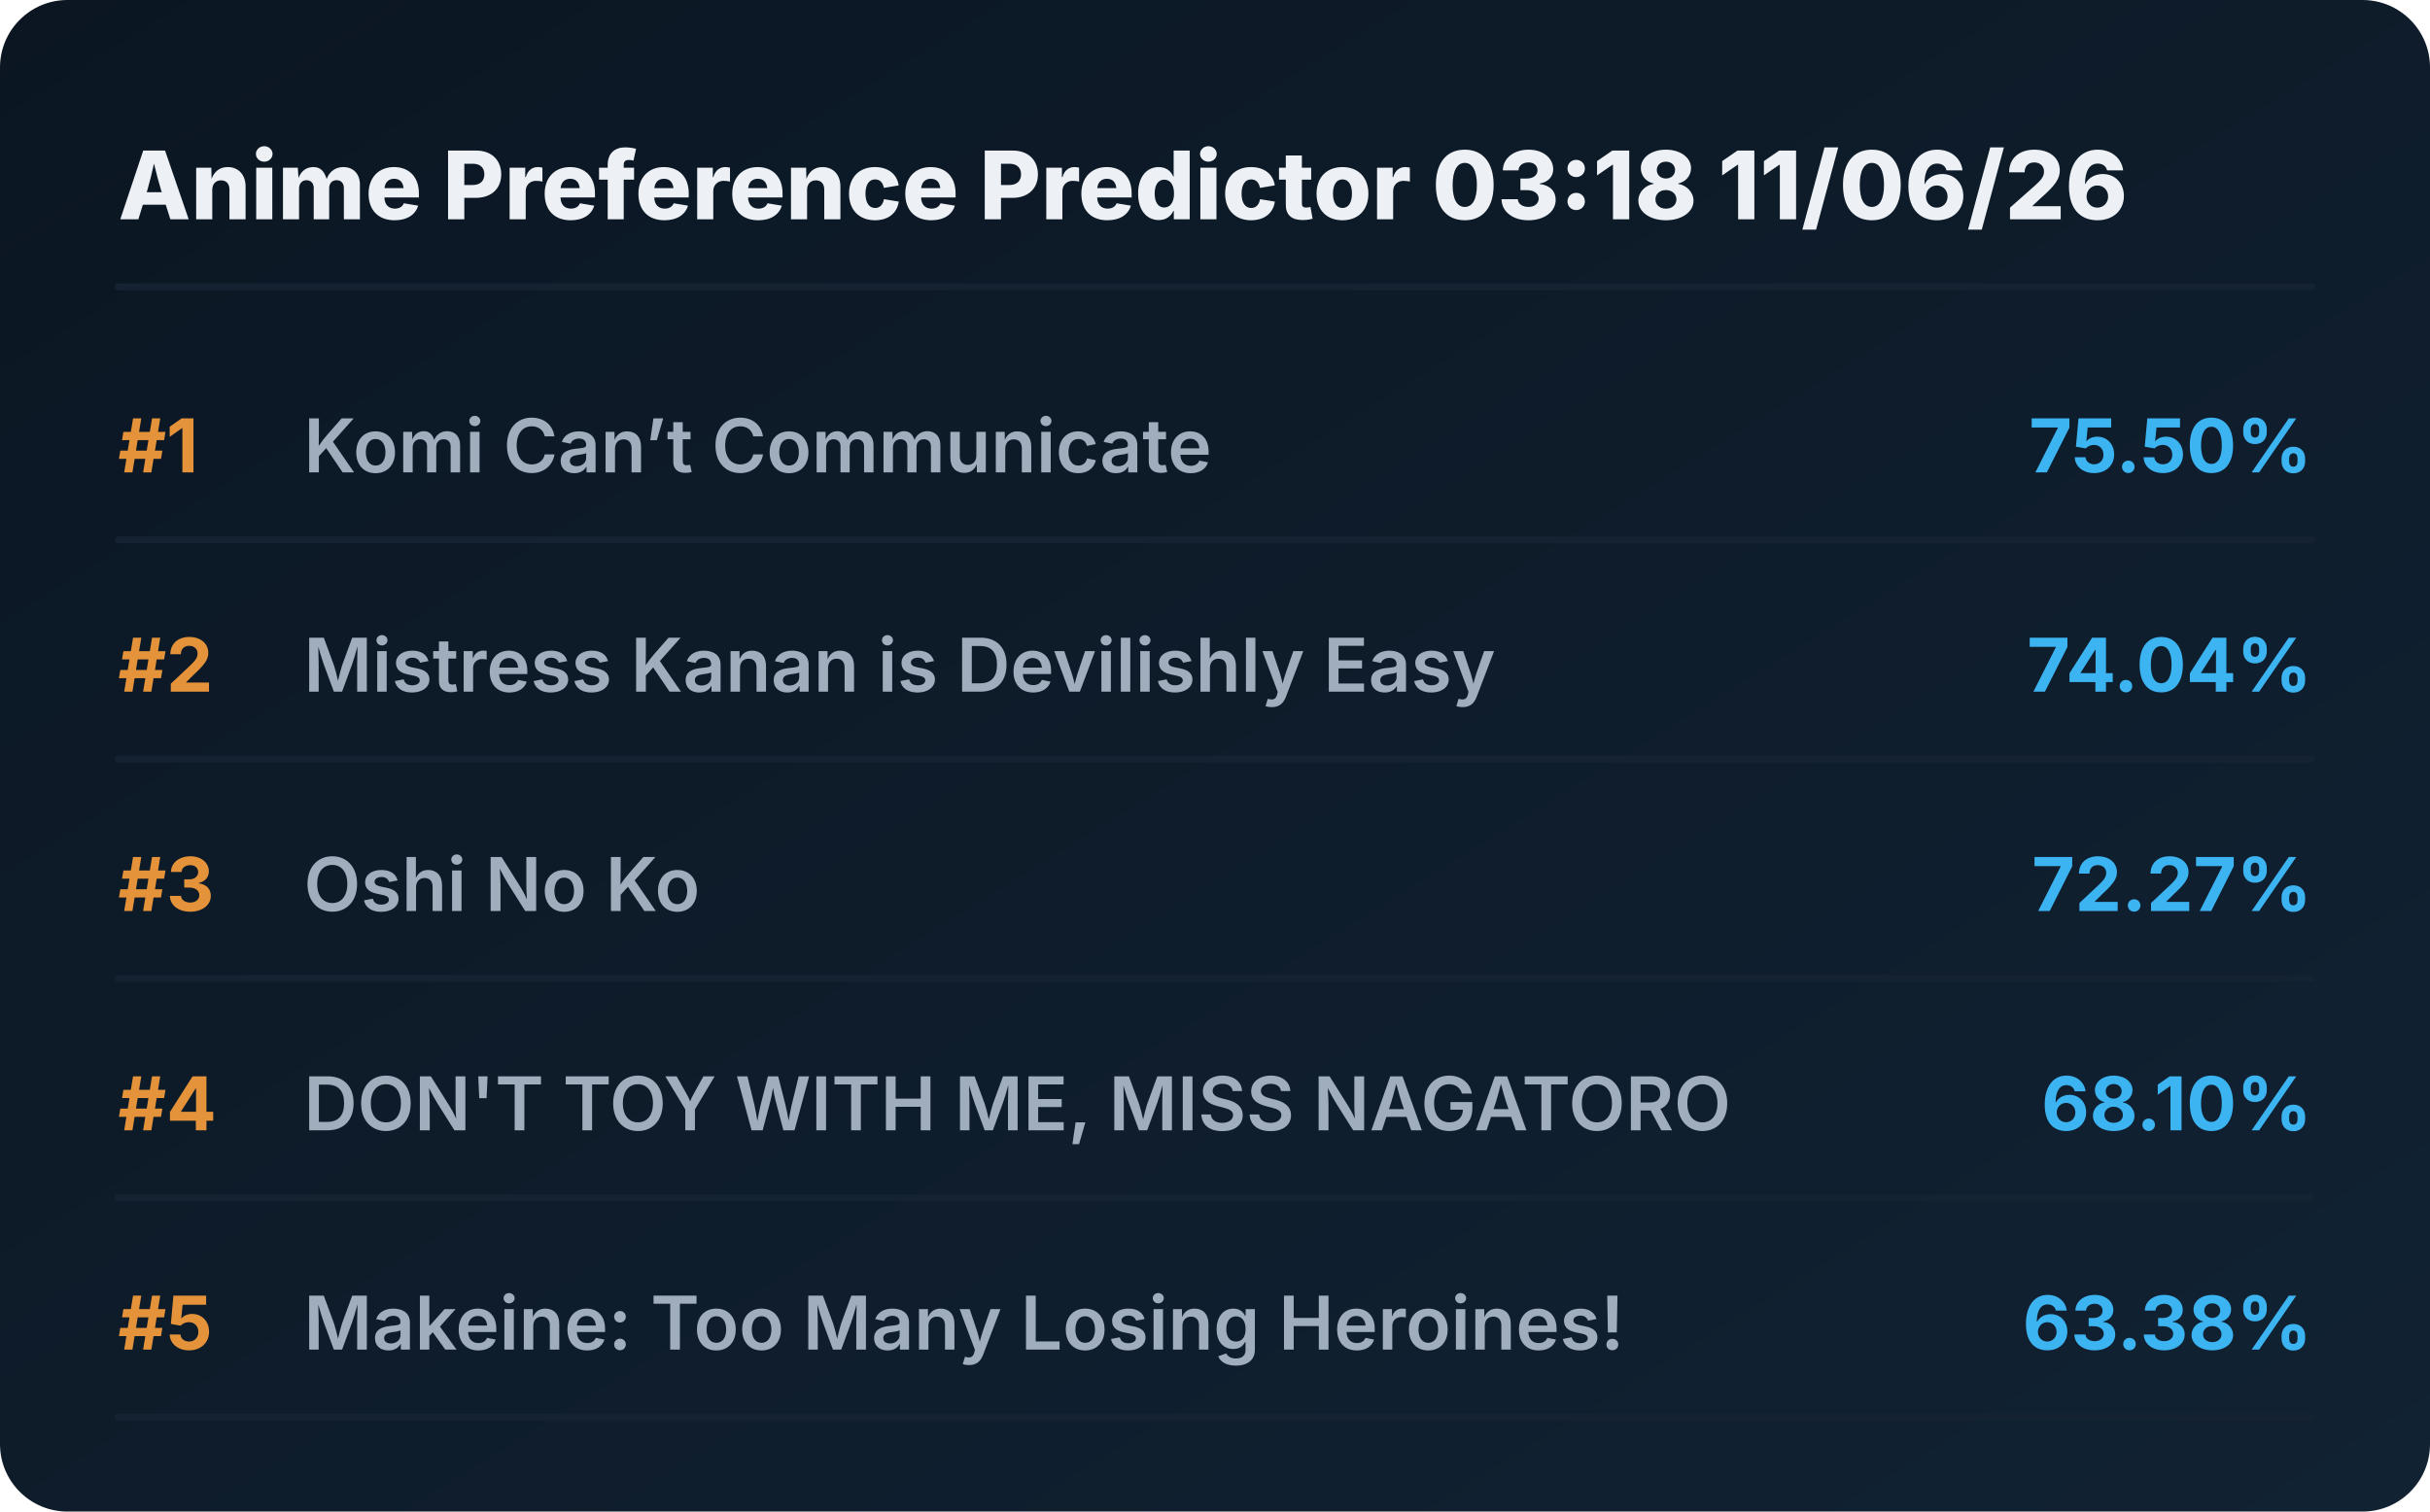
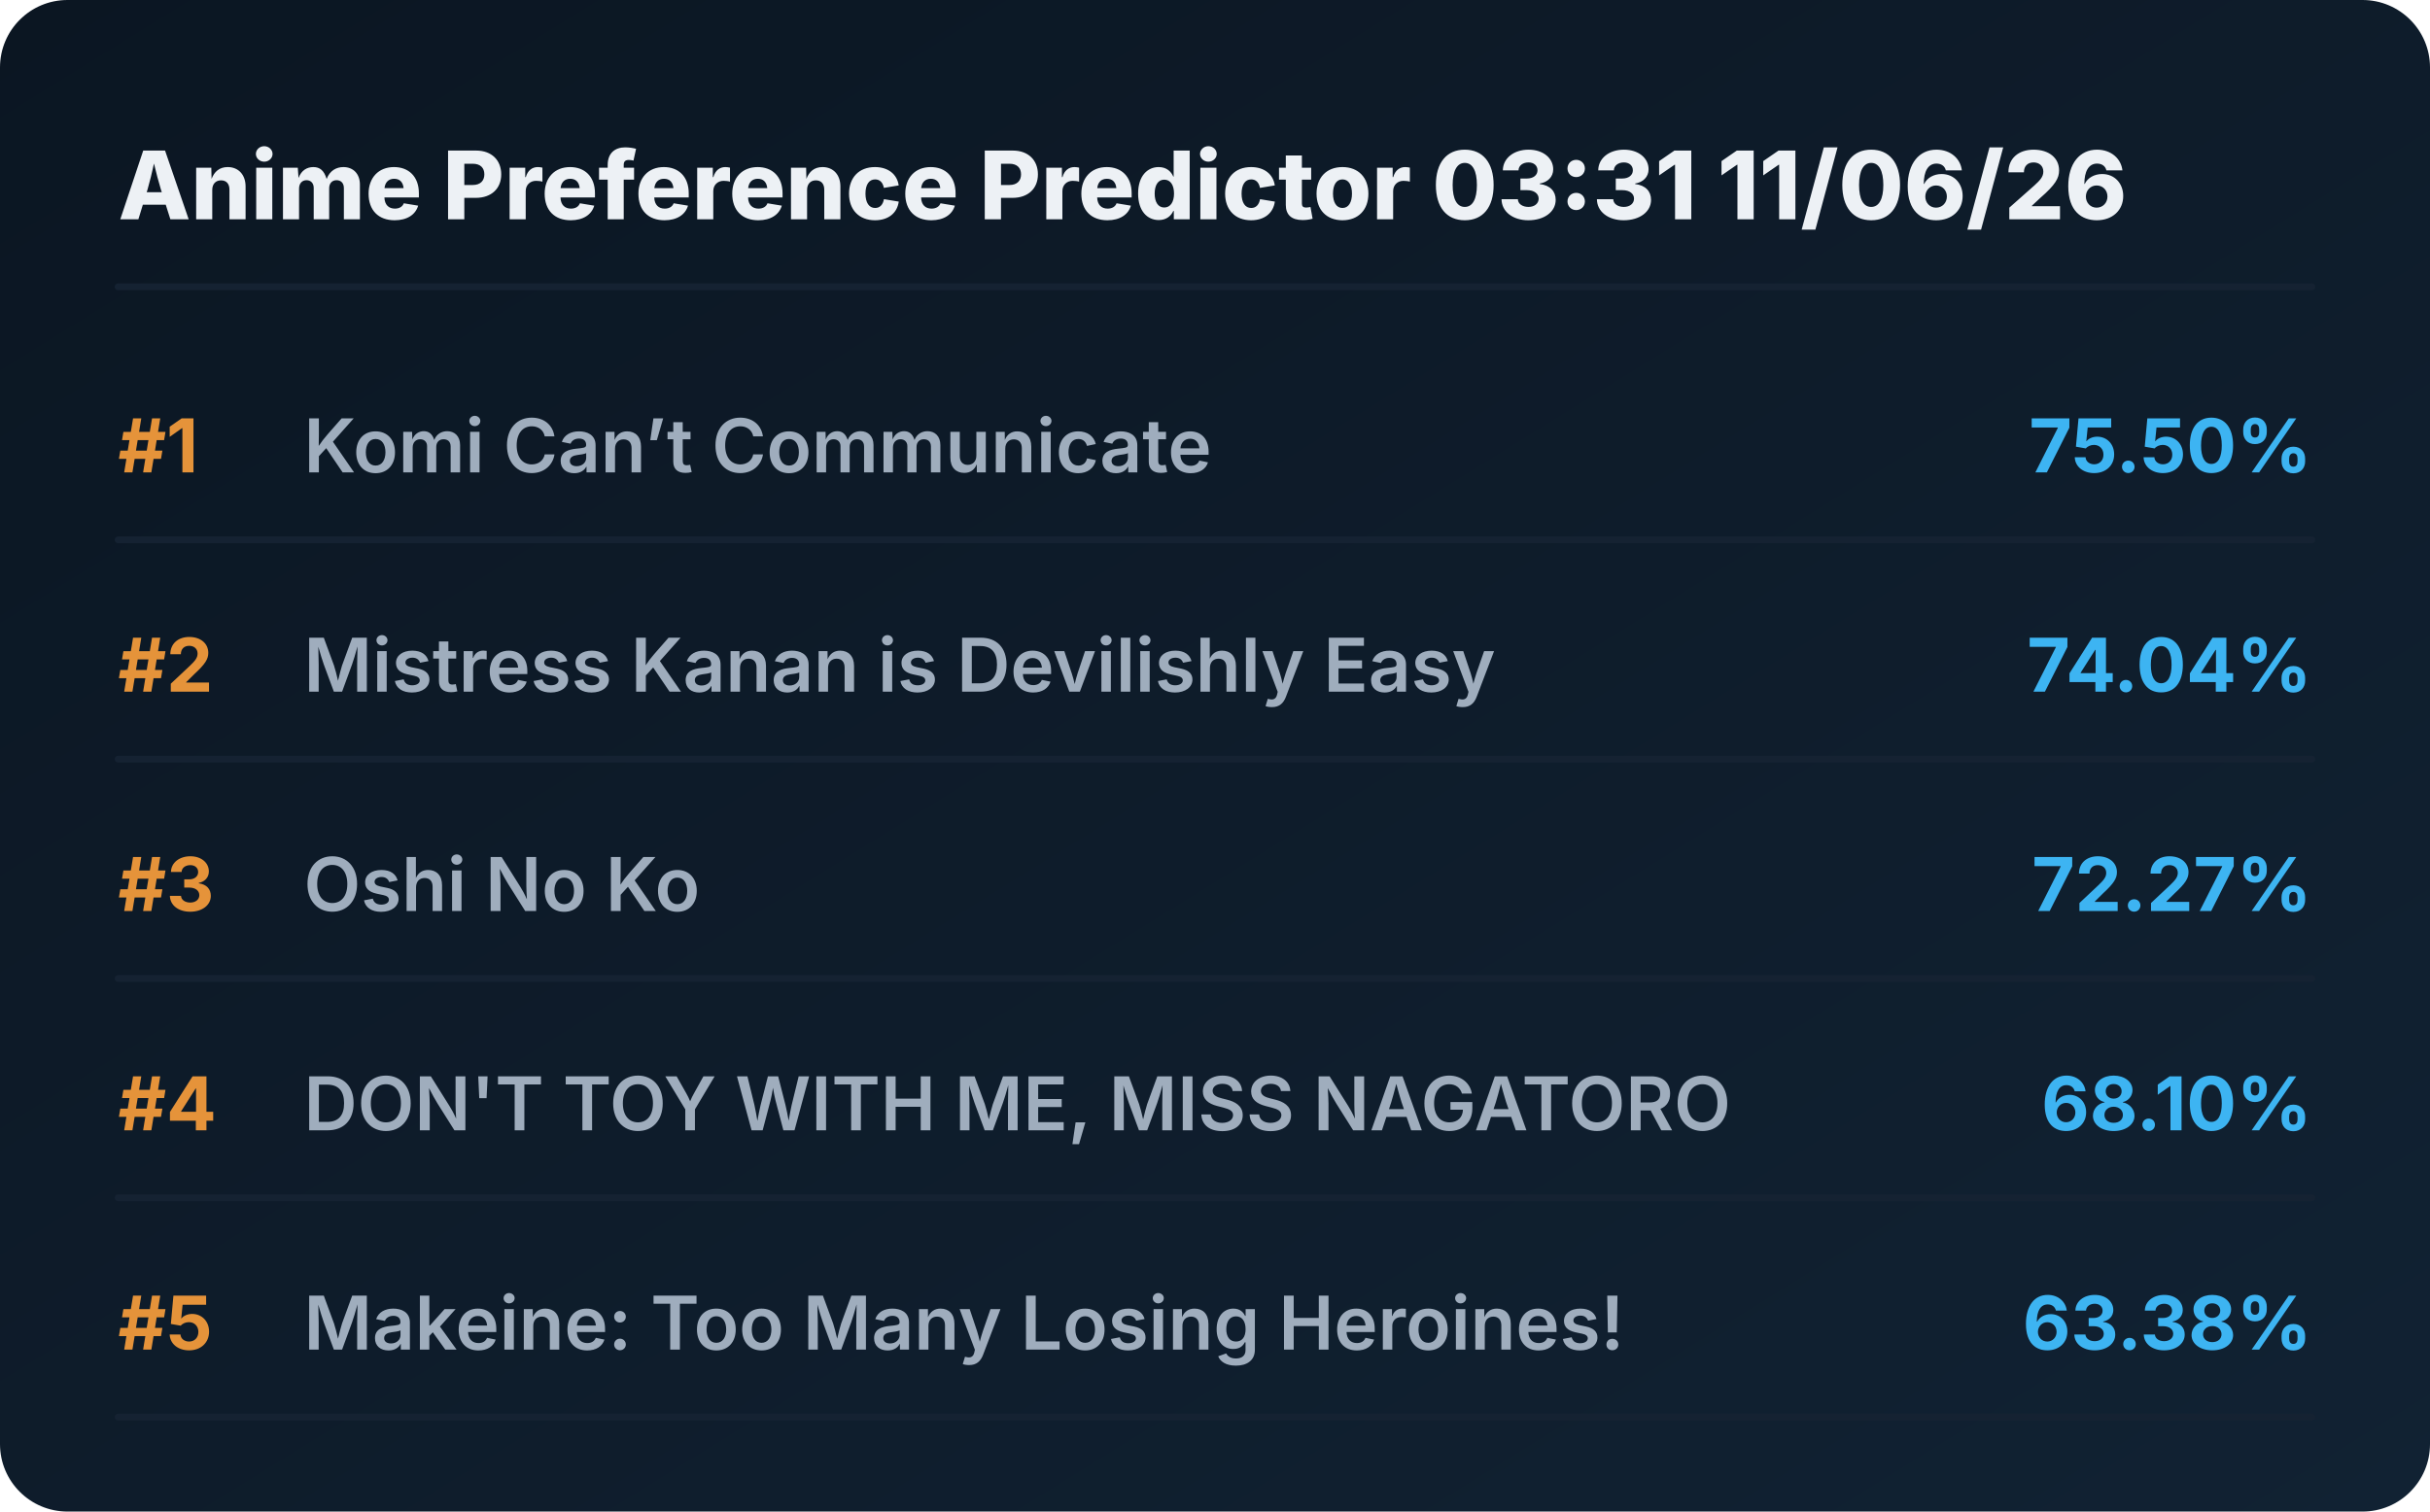
<svg xmlns="http://www.w3.org/2000/svg" viewBox="0 0 720 448" preserveAspectRatio="xMidYMid meet" style="width: 100%; height: auto; max-width: 720px;">
  <defs>
    <linearGradient id="boxGrad" x1="0%" y1="0%" x2="100%" y2="100%">
      <stop offset="0%" stop-color="#0b1622" />
      <stop offset="100%" stop-color="#112233" />
    </linearGradient>
    <clipPath id="titleClip">
      <rect x="90" y="0" width="510" height="100%" />
    </clipPath>
  </defs>
  <style>
    .bg { fill: url(#boxGrad); rx: 20px; }
    .header { font-family: 'Overpass', 'Inter', system-ui, sans-serif; font-weight: 800; font-size: 28px; fill: #edf1f5; }
    .rank { font-family: 'Overpass', 'Inter', system-ui, sans-serif; font-weight: 700; font-size: 22px; fill: #e5933a; }
    .title { font-family: 'Overpass', 'Inter', system-ui, sans-serif; font-weight: 600; font-size: 22px; fill: #9fadbd; }
    .score { font-family: 'Overpass', 'Inter', system-ui, sans-serif; font-weight: 700; font-size: 22px; fill: #3db4f2; }
    .line { stroke: #152232; stroke-width: 2; stroke-linecap: round; }
  </style>
  <rect class="bg" width="720" height="448" />
-   <text x="35" y="65" class="header">Anime Preference Predictor 03:18 11/06/26</text>
+   <text x="35" y="65" class="header">Anime Preference Predictor 03:31 11/06/26</text>
  <line x1="35" y1="85" x2="685" y2="85" class="line" />
  <g transform="translate(0, 0)">
    <text x="35" y="140" class="rank">#1</text>
    <text x="90" y="140" class="title">Komi Can’t Communicate</text>
    <text x="685" y="140" class="score" text-anchor="end">75.50%</text>
    <line x1="35" y1="160" x2="685" y2="160" class="line" />
  </g>
  <g transform="translate(0, 65)">
    <text x="35" y="140" class="rank">#2</text>
    <text x="90" y="140" class="title">Mistress Kanan is Devilishly Easy</text>
    <text x="685" y="140" class="score" text-anchor="end">74.04%</text>
    <line x1="35" y1="160" x2="685" y2="160" class="line" />
  </g>
  <g transform="translate(0, 130)">
    <text x="35" y="140" class="rank">#3</text>
    <text x="90" y="140" class="title">Oshi No Ko</text>
    <text x="685" y="140" class="score" text-anchor="end">72.27%</text>
    <line x1="35" y1="160" x2="685" y2="160" class="line" />
  </g>
  <g transform="translate(0, 195)">
    <text x="35" y="140" class="rank">#4</text>
    <text x="90" y="140" class="title">DON'T TOY WITH ME, MISS NAGATORO</text>
    <text x="685" y="140" class="score" text-anchor="end">68.10%</text>
    <line x1="35" y1="160" x2="685" y2="160" class="line" />
  </g>
  <g transform="translate(0, 260)">
    <text x="35" y="140" class="rank">#5</text>
    <text x="90" y="140" class="title">Makeine: Too Many Losing Heroines!</text>
    <text x="685" y="140" class="score" text-anchor="end">63.38%</text>
    <line x1="35" y1="160" x2="685" y2="160" class="line" />
  </g>
</svg>
